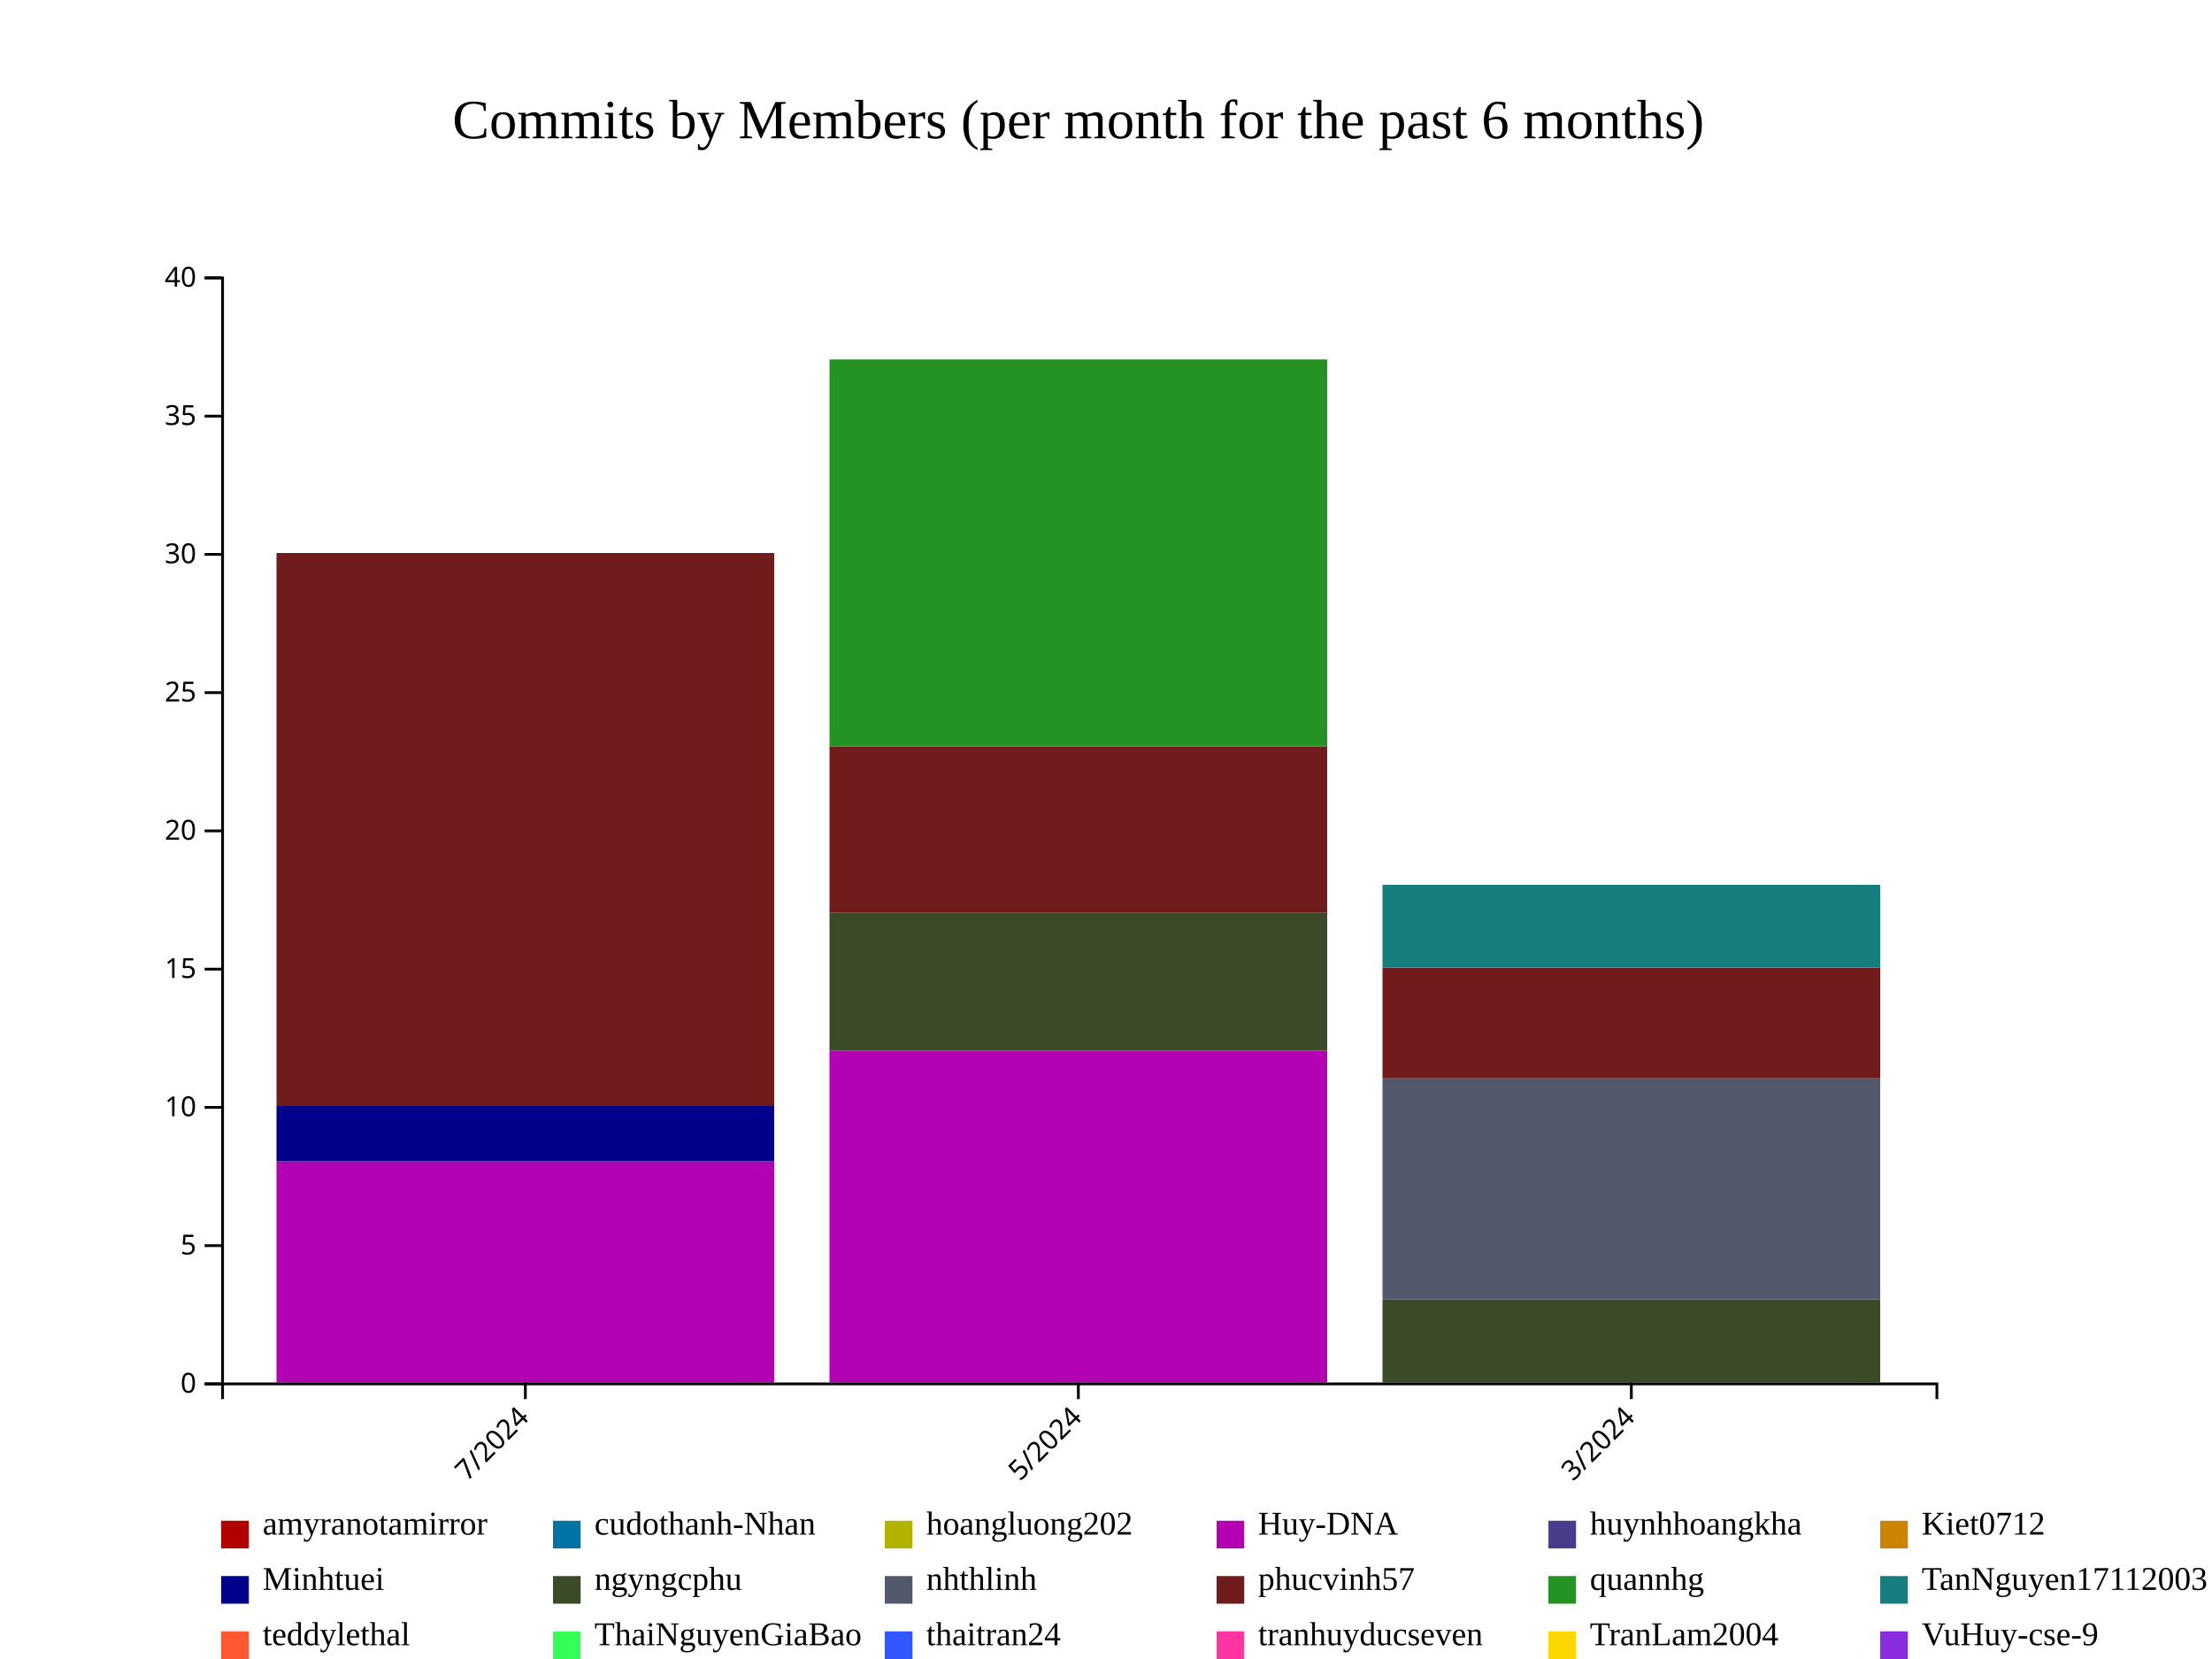
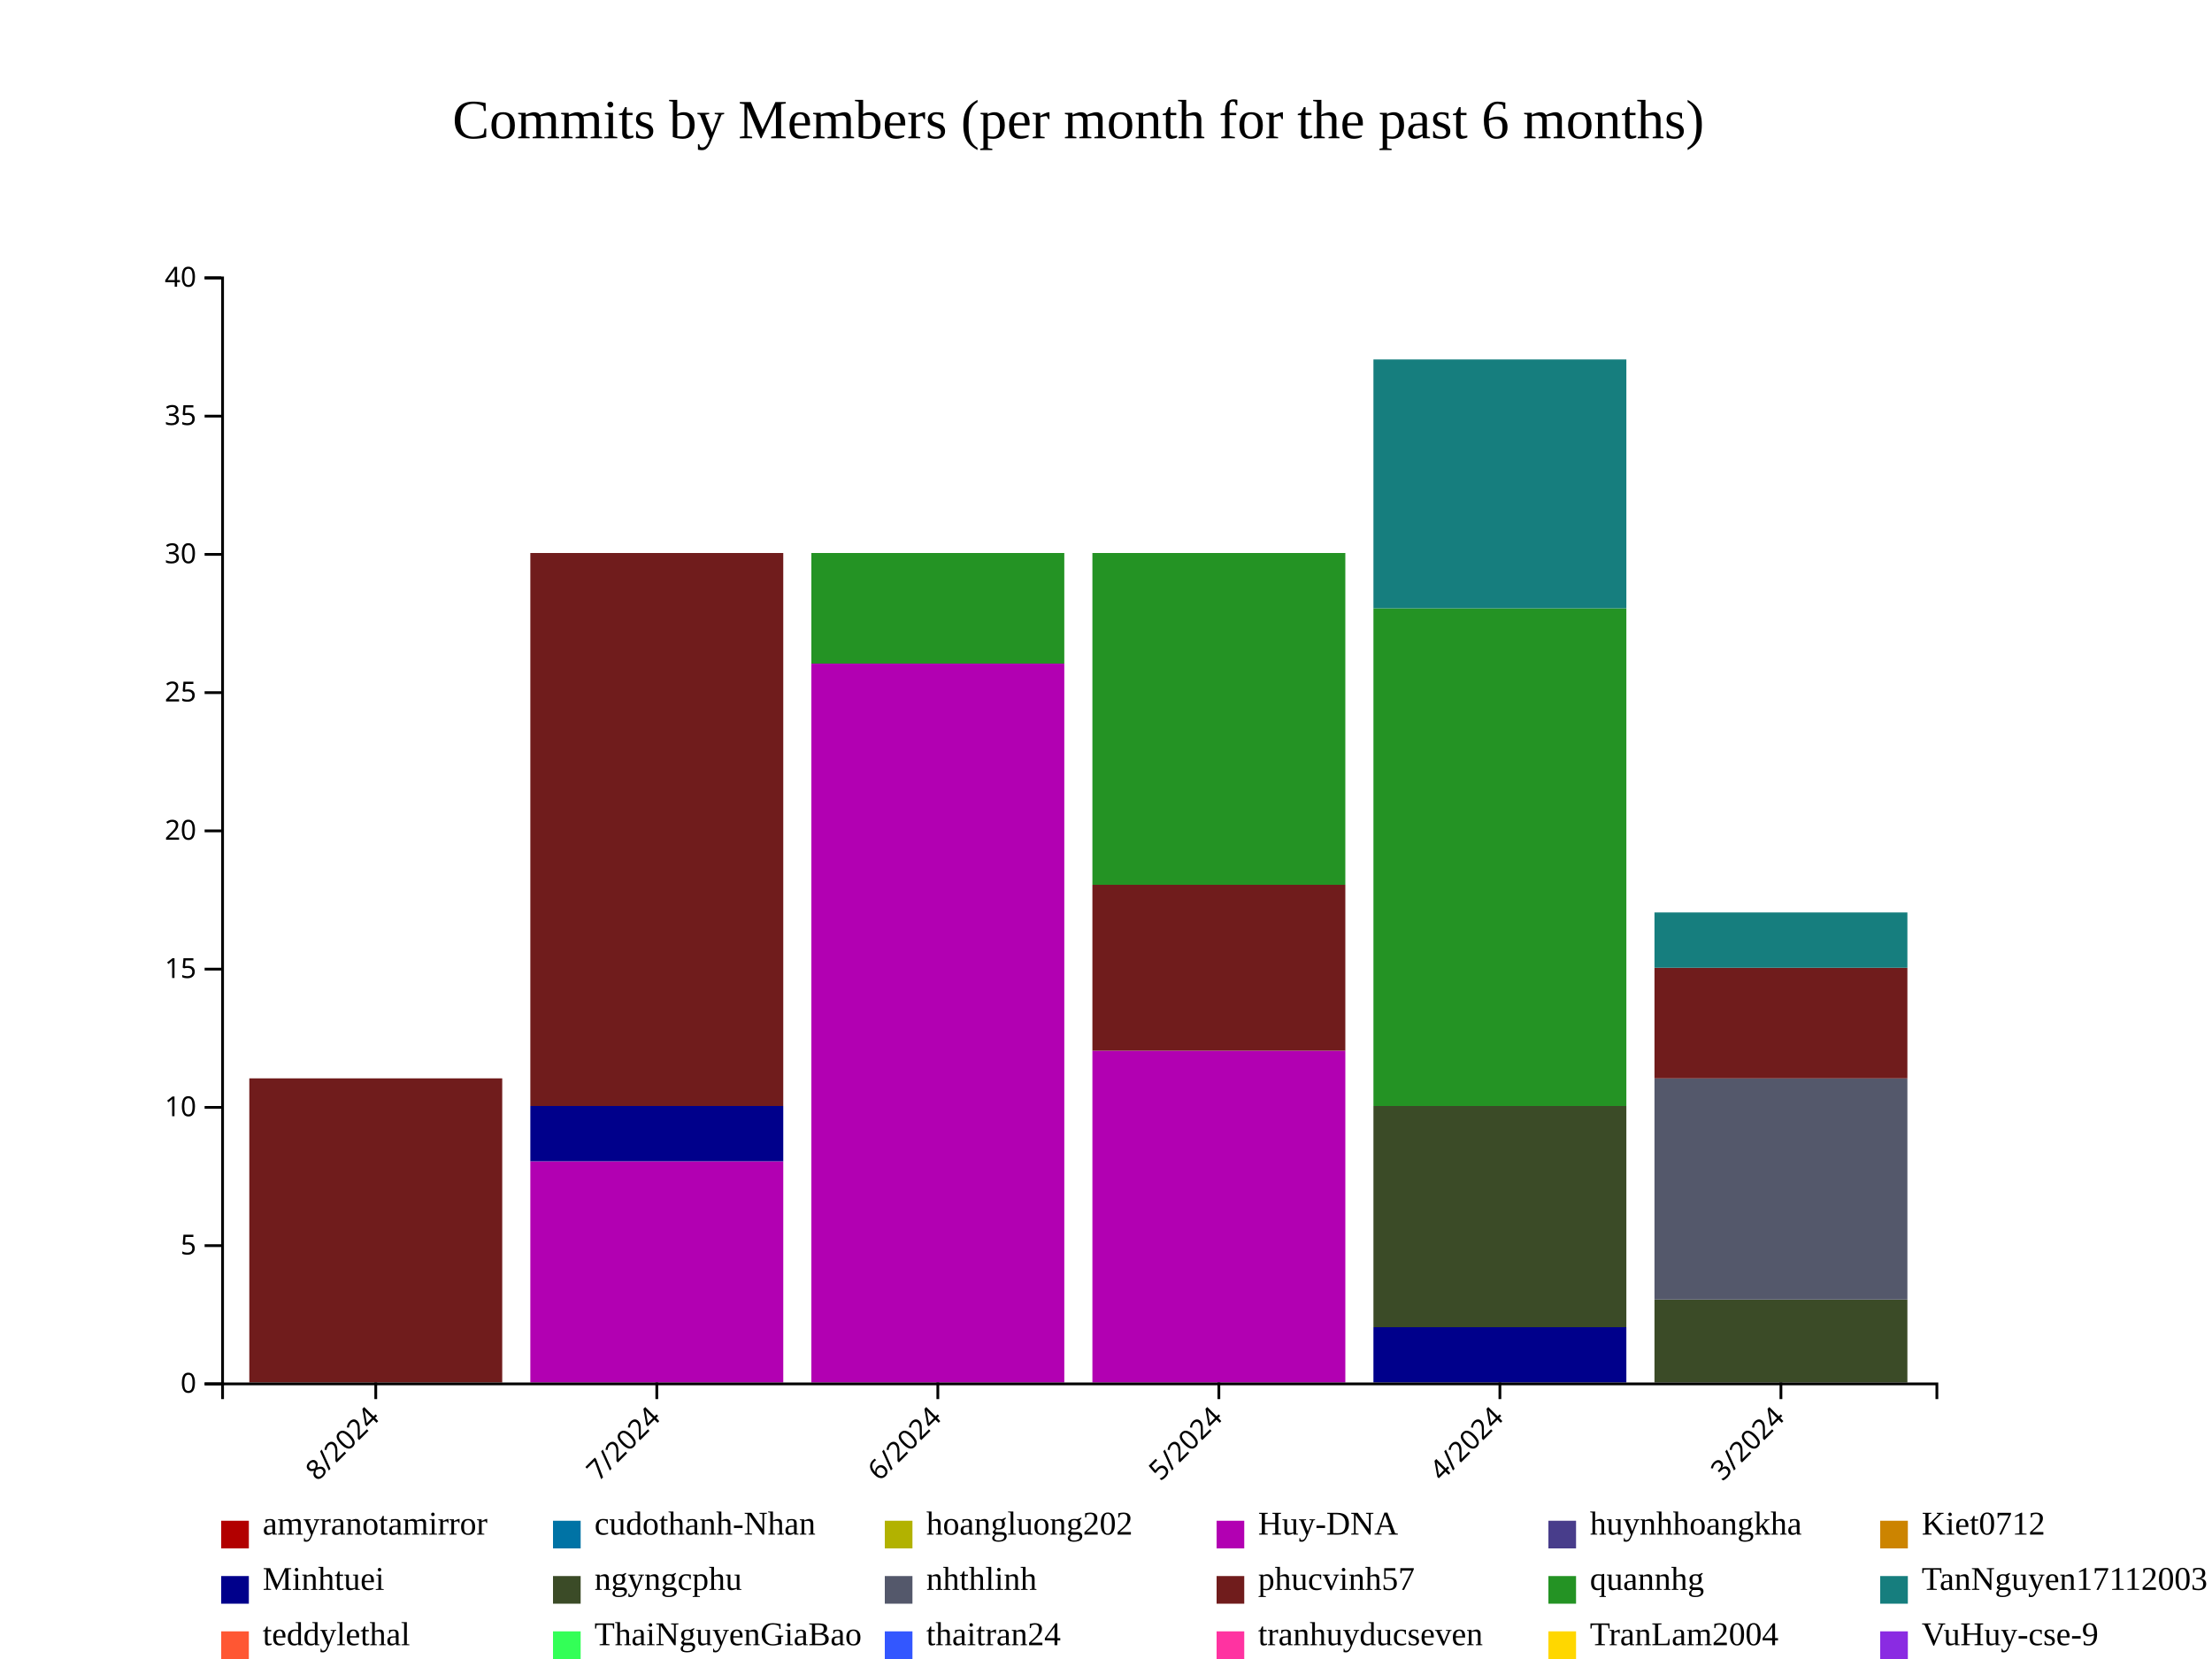
<svg xmlns="http://www.w3.org/2000/svg" style="background-color: rgb(240, 240, 240);" width="800" height="600">
  <g transform="translate(80,100)">
    <g fill="#B20000">
-       <rect x="20" y="400" height="0" width="180" />
-       <rect x="220" y="400" height="0" width="180" />
-       <rect x="420" y="400" height="0" width="180" />
+       <rect x="10.164" y="400" height="0" width="91.475" />
+       <rect x="111.803" y="400" height="0" width="91.475" />
+       <rect x="213.443" y="400" height="0" width="91.475" />
+       <rect x="315.082" y="400" height="0" width="91.475" />
+       <rect x="416.721" y="400" height="0" width="91.475" />
+       <rect x="518.361" y="400" height="0" width="91.475" />
    </g>
    <g fill="#0073A5">
-       <rect x="20" y="400" height="0" width="180" />
-       <rect x="220" y="400" height="0" width="180" />
-       <rect x="420" y="400" height="0" width="180" />
+       <rect x="10.164" y="400" height="0" width="91.475" />
+       <rect x="111.803" y="400" height="0" width="91.475" />
+       <rect x="213.443" y="400" height="0" width="91.475" />
+       <rect x="315.082" y="400" height="0" width="91.475" />
+       <rect x="416.721" y="400" height="0" width="91.475" />
+       <rect x="518.361" y="400" height="0" width="91.475" />
    </g>
    <g fill="#B2B200">
-       <rect x="20" y="400" height="0" width="180" />
-       <rect x="220" y="400" height="0" width="180" />
-       <rect x="420" y="400" height="0" width="180" />
+       <rect x="10.164" y="400" height="0" width="91.475" />
+       <rect x="111.803" y="400" height="0" width="91.475" />
+       <rect x="213.443" y="400" height="0" width="91.475" />
+       <rect x="315.082" y="400" height="0" width="91.475" />
+       <rect x="416.721" y="400" height="0" width="91.475" />
+       <rect x="518.361" y="400" height="0" width="91.475" />
    </g>
    <g fill="#B200B2">
-       <rect x="20" y="320" height="80" width="180" />
-       <rect x="220" y="280" height="120" width="180" />
-       <rect x="420" y="400" height="0" width="180" />
+       <rect x="10.164" y="400" height="0" width="91.475" />
+       <rect x="111.803" y="320" height="80" width="91.475" />
+       <rect x="213.443" y="140" height="260" width="91.475" />
+       <rect x="315.082" y="280" height="120" width="91.475" />
+       <rect x="416.721" y="400" height="0" width="91.475" />
+       <rect x="518.361" y="400" height="0" width="91.475" />
    </g>
    <g fill="#483D8B">
-       <rect x="20" y="320" height="0" width="180" />
-       <rect x="220" y="280" height="0" width="180" />
-       <rect x="420" y="400" height="0" width="180" />
+       <rect x="10.164" y="400" height="0" width="91.475" />
+       <rect x="111.803" y="320" height="0" width="91.475" />
+       <rect x="213.443" y="140" height="0" width="91.475" />
+       <rect x="315.082" y="280" height="0" width="91.475" />
+       <rect x="416.721" y="400" height="0" width="91.475" />
+       <rect x="518.361" y="400" height="0" width="91.475" />
    </g>
    <g fill="#CC8400">
-       <rect x="20" y="320" height="0" width="180" />
-       <rect x="220" y="280" height="0" width="180" />
-       <rect x="420" y="400" height="0" width="180" />
+       <rect x="10.164" y="400" height="0" width="91.475" />
+       <rect x="111.803" y="320" height="0" width="91.475" />
+       <rect x="213.443" y="140" height="0" width="91.475" />
+       <rect x="315.082" y="280" height="0" width="91.475" />
+       <rect x="416.721" y="400" height="0" width="91.475" />
+       <rect x="518.361" y="400" height="0" width="91.475" />
    </g>
    <g fill="#00008B">
-       <rect x="20" y="300" height="20" width="180" />
-       <rect x="220" y="280" height="0" width="180" />
-       <rect x="420" y="400" height="0" width="180" />
+       <rect x="10.164" y="400" height="0" width="91.475" />
+       <rect x="111.803" y="300" height="20" width="91.475" />
+       <rect x="213.443" y="140" height="0" width="91.475" />
+       <rect x="315.082" y="280" height="0" width="91.475" />
+       <rect x="416.721" y="380" height="20" width="91.475" />
+       <rect x="518.361" y="400" height="0" width="91.475" />
    </g>
    <g fill="#3B4B27">
-       <rect x="20" y="300" height="0" width="180" />
-       <rect x="220" y="230" height="50" width="180" />
-       <rect x="420" y="370" height="30" width="180" />
+       <rect x="10.164" y="400" height="0" width="91.475" />
+       <rect x="111.803" y="300" height="0" width="91.475" />
+       <rect x="213.443" y="140" height="0" width="91.475" />
+       <rect x="315.082" y="280" height="0" width="91.475" />
+       <rect x="416.721" y="300" height="80" width="91.475" />
+       <rect x="518.361" y="370" height="30" width="91.475" />
    </g>
    <g fill="#54586B">
-       <rect x="20" y="300" height="0" width="180" />
-       <rect x="220" y="230" height="0" width="180" />
-       <rect x="420" y="290" height="80" width="180" />
+       <rect x="10.164" y="400" height="0" width="91.475" />
+       <rect x="111.803" y="300" height="0" width="91.475" />
+       <rect x="213.443" y="140" height="0" width="91.475" />
+       <rect x="315.082" y="280" height="0" width="91.475" />
+       <rect x="416.721" y="300" height="0" width="91.475" />
+       <rect x="518.361" y="290" height="80" width="91.475" />
    </g>
    <g fill="#701C1C">
-       <rect x="20" y="100" height="200" width="180" />
-       <rect x="220" y="170" height="60" width="180" />
-       <rect x="420" y="250" height="40" width="180" />
+       <rect x="10.164" y="290" height="110" width="91.475" />
+       <rect x="111.803" y="100" height="200" width="91.475" />
+       <rect x="213.443" y="140" height="0" width="91.475" />
+       <rect x="315.082" y="220" height="60" width="91.475" />
+       <rect x="416.721" y="300" height="0" width="91.475" />
+       <rect x="518.361" y="250" height="40" width="91.475" />
    </g>
    <g fill="#249324">
-       <rect x="20" y="100" height="0" width="180" />
-       <rect x="220" y="30" height="140" width="180" />
-       <rect x="420" y="250" height="0" width="180" />
+       <rect x="10.164" y="290" height="0" width="91.475" />
+       <rect x="111.803" y="100" height="0" width="91.475" />
+       <rect x="213.443" y="100" height="40" width="91.475" />
+       <rect x="315.082" y="100" height="120" width="91.475" />
+       <rect x="416.721" y="120" height="180" width="91.475" />
+       <rect x="518.361" y="250" height="0" width="91.475" />
    </g>
    <g fill="#167E7E">
-       <rect x="20" y="100" height="0" width="180" />
-       <rect x="220" y="30" height="0" width="180" />
-       <rect x="420" y="220" height="30" width="180" />
+       <rect x="10.164" y="290" height="0" width="91.475" />
+       <rect x="111.803" y="100" height="0" width="91.475" />
+       <rect x="213.443" y="100" height="0" width="91.475" />
+       <rect x="315.082" y="100" height="0" width="91.475" />
+       <rect x="416.721" y="30" height="90" width="91.475" />
+       <rect x="518.361" y="230" height="20" width="91.475" />
    </g>
    <g fill="#FF5733">
-       <rect x="20" y="100" height="0" width="180" />
-       <rect x="220" y="30" height="0" width="180" />
-       <rect x="420" y="220" height="0" width="180" />
+       <rect x="10.164" y="290" height="0" width="91.475" />
+       <rect x="111.803" y="100" height="0" width="91.475" />
+       <rect x="213.443" y="100" height="0" width="91.475" />
+       <rect x="315.082" y="100" height="0" width="91.475" />
+       <rect x="416.721" y="30" height="0" width="91.475" />
+       <rect x="518.361" y="230" height="0" width="91.475" />
    </g>
    <g fill="#33FF57">
-       <rect x="20" y="100" height="0" width="180" />
-       <rect x="220" y="30" height="0" width="180" />
-       <rect x="420" y="220" height="0" width="180" />
+       <rect x="10.164" y="290" height="0" width="91.475" />
+       <rect x="111.803" y="100" height="0" width="91.475" />
+       <rect x="213.443" y="100" height="0" width="91.475" />
+       <rect x="315.082" y="100" height="0" width="91.475" />
+       <rect x="416.721" y="30" height="0" width="91.475" />
+       <rect x="518.361" y="230" height="0" width="91.475" />
    </g>
    <g fill="#3357FF">
-       <rect x="20" y="100" height="0" width="180" />
-       <rect x="220" y="30" height="0" width="180" />
-       <rect x="420" y="220" height="0" width="180" />
+       <rect x="10.164" y="290" height="0" width="91.475" />
+       <rect x="111.803" y="100" height="0" width="91.475" />
+       <rect x="213.443" y="100" height="0" width="91.475" />
+       <rect x="315.082" y="100" height="0" width="91.475" />
+       <rect x="416.721" y="30" height="0" width="91.475" />
+       <rect x="518.361" y="230" height="0" width="91.475" />
    </g>
    <g fill="#FF33A1">
-       <rect x="20" y="100" height="0" width="180" />
-       <rect x="220" y="30" height="0" width="180" />
-       <rect x="420" y="220" height="0" width="180" />
+       <rect x="10.164" y="290" height="0" width="91.475" />
+       <rect x="111.803" y="100" height="0" width="91.475" />
+       <rect x="213.443" y="100" height="0" width="91.475" />
+       <rect x="315.082" y="100" height="0" width="91.475" />
+       <rect x="416.721" y="30" height="0" width="91.475" />
+       <rect x="518.361" y="230" height="0" width="91.475" />
    </g>
    <g fill="#FFD700">
-       <rect x="20" y="100" height="0" width="180" />
-       <rect x="220" y="30" height="0" width="180" />
-       <rect x="420" y="220" height="0" width="180" />
+       <rect x="10.164" y="290" height="0" width="91.475" />
+       <rect x="111.803" y="100" height="0" width="91.475" />
+       <rect x="213.443" y="100" height="0" width="91.475" />
+       <rect x="315.082" y="100" height="0" width="91.475" />
+       <rect x="416.721" y="30" height="0" width="91.475" />
+       <rect x="518.361" y="230" height="0" width="91.475" />
    </g>
    <g fill="#8A2BE2">
-       <rect x="20" y="100" height="0" width="180" />
-       <rect x="220" y="30" height="0" width="180" />
-       <rect x="420" y="220" height="0" width="180" />
+       <rect x="10.164" y="290" height="0" width="91.475" />
+       <rect x="111.803" y="100" height="0" width="91.475" />
+       <rect x="213.443" y="100" height="0" width="91.475" />
+       <rect x="315.082" y="100" height="0" width="91.475" />
+       <rect x="416.721" y="30" height="0" width="91.475" />
+       <rect x="518.361" y="230" height="0" width="91.475" />
    </g>
    <g class="x-axis" transform="translate(0,400)" fill="none" font-size="10" font-family="sans-serif" text-anchor="middle">
      <path class="domain" stroke="currentColor" d="M0.5,6V0.5H620.5V6" />
-       <g class="tick" opacity="1" transform="translate(110,0)">
+       <g class="tick" opacity="1" transform="translate(55.90164,0)">
+         <line stroke="currentColor" y2="6" />
+         <text fill="currentColor" y="9" dy=".15em" style="text-anchor: end;" dx="-.8em" transform="rotate(-45)">8/2024</text>
+       </g>
+       <g class="tick" opacity="1" transform="translate(157.541,0)">
        <line stroke="currentColor" y2="6" />
        <text fill="currentColor" y="9" dy=".15em" style="text-anchor: end;" dx="-.8em" transform="rotate(-45)">7/2024</text>
      </g>
-       <g class="tick" opacity="1" transform="translate(310,0)">
+       <g class="tick" opacity="1" transform="translate(259.1803,0)">
+         <line stroke="currentColor" y2="6" />
+         <text fill="currentColor" y="9" dy=".15em" style="text-anchor: end;" dx="-.8em" transform="rotate(-45)">6/2024</text>
+       </g>
+       <g class="tick" opacity="1" transform="translate(360.8197,0)">
        <line stroke="currentColor" y2="6" />
        <text fill="currentColor" y="9" dy=".15em" style="text-anchor: end;" dx="-.8em" transform="rotate(-45)">5/2024</text>
      </g>
-       <g class="tick" opacity="1" transform="translate(510,0)">
+       <g class="tick" opacity="1" transform="translate(462.459,0)">
+         <line stroke="currentColor" y2="6" />
+         <text fill="currentColor" y="9" dy=".15em" style="text-anchor: end;" dx="-.8em" transform="rotate(-45)">4/2024</text>
+       </g>
+       <g class="tick" opacity="1" transform="translate(564.0984,0)">
        <line stroke="currentColor" y2="6" />
        <text fill="currentColor" y="9" dy=".15em" style="text-anchor: end;" dx="-.8em" transform="rotate(-45)">3/2024</text>
      </g>
    </g>
    <g class="y-axis" fill="none" font-size="10" font-family="sans-serif" text-anchor="end">
      <path class="domain" stroke="currentColor" d="M-6,400.5H0.5V0.5H-6" />
      <g class="tick" opacity="1" transform="translate(0,400.5)">
        <line stroke="currentColor" x2="-6" />
        <text fill="currentColor" x="-9" dy="0.32em">0</text>
      </g>
      <g class="tick" opacity="1" transform="translate(0,350.5)">
        <line stroke="currentColor" x2="-6" />
        <text fill="currentColor" x="-9" dy="0.32em">5</text>
      </g>
      <g class="tick" opacity="1" transform="translate(0,300.5)">
        <line stroke="currentColor" x2="-6" />
        <text fill="currentColor" x="-9" dy="0.32em">10</text>
      </g>
      <g class="tick" opacity="1" transform="translate(0,250.5)">
        <line stroke="currentColor" x2="-6" />
        <text fill="currentColor" x="-9" dy="0.32em">15</text>
      </g>
      <g class="tick" opacity="1" transform="translate(0,200.5)">
        <line stroke="currentColor" x2="-6" />
        <text fill="currentColor" x="-9" dy="0.32em">20</text>
      </g>
      <g class="tick" opacity="1" transform="translate(0,150.5)">
        <line stroke="currentColor" x2="-6" />
        <text fill="currentColor" x="-9" dy="0.32em">25</text>
      </g>
      <g class="tick" opacity="1" transform="translate(0,100.5)">
        <line stroke="currentColor" x2="-6" />
        <text fill="currentColor" x="-9" dy="0.32em">30</text>
      </g>
      <g class="tick" opacity="1" transform="translate(0,50.5)">
        <line stroke="currentColor" x2="-6" />
        <text fill="currentColor" x="-9" dy="0.32em">35</text>
      </g>
      <g class="tick" opacity="1" transform="translate(0,0.5)">
        <line stroke="currentColor" x2="-6" />
        <text fill="currentColor" x="-9" dy="0.32em">40</text>
      </g>
    </g>
    <text x="310" y="-50" text-anchor="middle" style="font-size: 20px; fill: black;">Commits by Members (per month for the past 6 months)</text>
    <g class="legend" transform="translate(0, 450)">
      <g class="legend-item" transform="translate(0,0)">
        <rect x="0" y="0" width="10" height="10" fill="#B20000" />
        <text x="15" y="5" style="font-size: 12px;" alignment-baseline="middle">amyranotamirror</text>
      </g>
      <g class="legend-item" transform="translate(120,0)">
        <rect x="0" y="0" width="10" height="10" fill="#0073A5" />
        <text x="15" y="5" style="font-size: 12px;" alignment-baseline="middle">cudothanh-Nhan</text>
      </g>
      <g class="legend-item" transform="translate(240,0)">
        <rect x="0" y="0" width="10" height="10" fill="#B2B200" />
        <text x="15" y="5" style="font-size: 12px;" alignment-baseline="middle">hoangluong202</text>
      </g>
      <g class="legend-item" transform="translate(360,0)">
        <rect x="0" y="0" width="10" height="10" fill="#B200B2" />
        <text x="15" y="5" style="font-size: 12px;" alignment-baseline="middle">Huy-DNA</text>
      </g>
      <g class="legend-item" transform="translate(480,0)">
        <rect x="0" y="0" width="10" height="10" fill="#483D8B" />
        <text x="15" y="5" style="font-size: 12px;" alignment-baseline="middle">huynhhoangkha</text>
      </g>
      <g class="legend-item" transform="translate(600,0)">
        <rect x="0" y="0" width="10" height="10" fill="#CC8400" />
        <text x="15" y="5" style="font-size: 12px;" alignment-baseline="middle">Kiet0712</text>
      </g>
      <g class="legend-item" transform="translate(0,20)">
        <rect x="0" y="0" width="10" height="10" fill="#00008B" />
        <text x="15" y="5" style="font-size: 12px;" alignment-baseline="middle">Minhtuei</text>
      </g>
      <g class="legend-item" transform="translate(120,20)">
        <rect x="0" y="0" width="10" height="10" fill="#3B4B27" />
        <text x="15" y="5" style="font-size: 12px;" alignment-baseline="middle">ngyngcphu</text>
      </g>
      <g class="legend-item" transform="translate(240,20)">
        <rect x="0" y="0" width="10" height="10" fill="#54586B" />
        <text x="15" y="5" style="font-size: 12px;" alignment-baseline="middle">nhthlinh</text>
      </g>
      <g class="legend-item" transform="translate(360,20)">
        <rect x="0" y="0" width="10" height="10" fill="#701C1C" />
        <text x="15" y="5" style="font-size: 12px;" alignment-baseline="middle">phucvinh57</text>
      </g>
      <g class="legend-item" transform="translate(480,20)">
        <rect x="0" y="0" width="10" height="10" fill="#249324" />
        <text x="15" y="5" style="font-size: 12px;" alignment-baseline="middle">quannhg</text>
      </g>
      <g class="legend-item" transform="translate(600,20)">
        <rect x="0" y="0" width="10" height="10" fill="#167E7E" />
        <text x="15" y="5" style="font-size: 12px;" alignment-baseline="middle">TanNguyen17112003</text>
      </g>
      <g class="legend-item" transform="translate(0,40)">
        <rect x="0" y="0" width="10" height="10" fill="#FF5733" />
        <text x="15" y="5" style="font-size: 12px;" alignment-baseline="middle">teddylethal</text>
      </g>
      <g class="legend-item" transform="translate(120,40)">
        <rect x="0" y="0" width="10" height="10" fill="#33FF57" />
        <text x="15" y="5" style="font-size: 12px;" alignment-baseline="middle">ThaiNguyenGiaBao</text>
      </g>
      <g class="legend-item" transform="translate(240,40)">
        <rect x="0" y="0" width="10" height="10" fill="#3357FF" />
        <text x="15" y="5" style="font-size: 12px;" alignment-baseline="middle">thaitran24</text>
      </g>
      <g class="legend-item" transform="translate(360,40)">
        <rect x="0" y="0" width="10" height="10" fill="#FF33A1" />
        <text x="15" y="5" style="font-size: 12px;" alignment-baseline="middle">tranhuyducseven</text>
      </g>
      <g class="legend-item" transform="translate(480,40)">
        <rect x="0" y="0" width="10" height="10" fill="#FFD700" />
        <text x="15" y="5" style="font-size: 12px;" alignment-baseline="middle">TranLam2004</text>
      </g>
      <g class="legend-item" transform="translate(600,40)">
        <rect x="0" y="0" width="10" height="10" fill="#8A2BE2" />
        <text x="15" y="5" style="font-size: 12px;" alignment-baseline="middle">VuHuy-cse-9</text>
      </g>
    </g>
  </g>
</svg>
